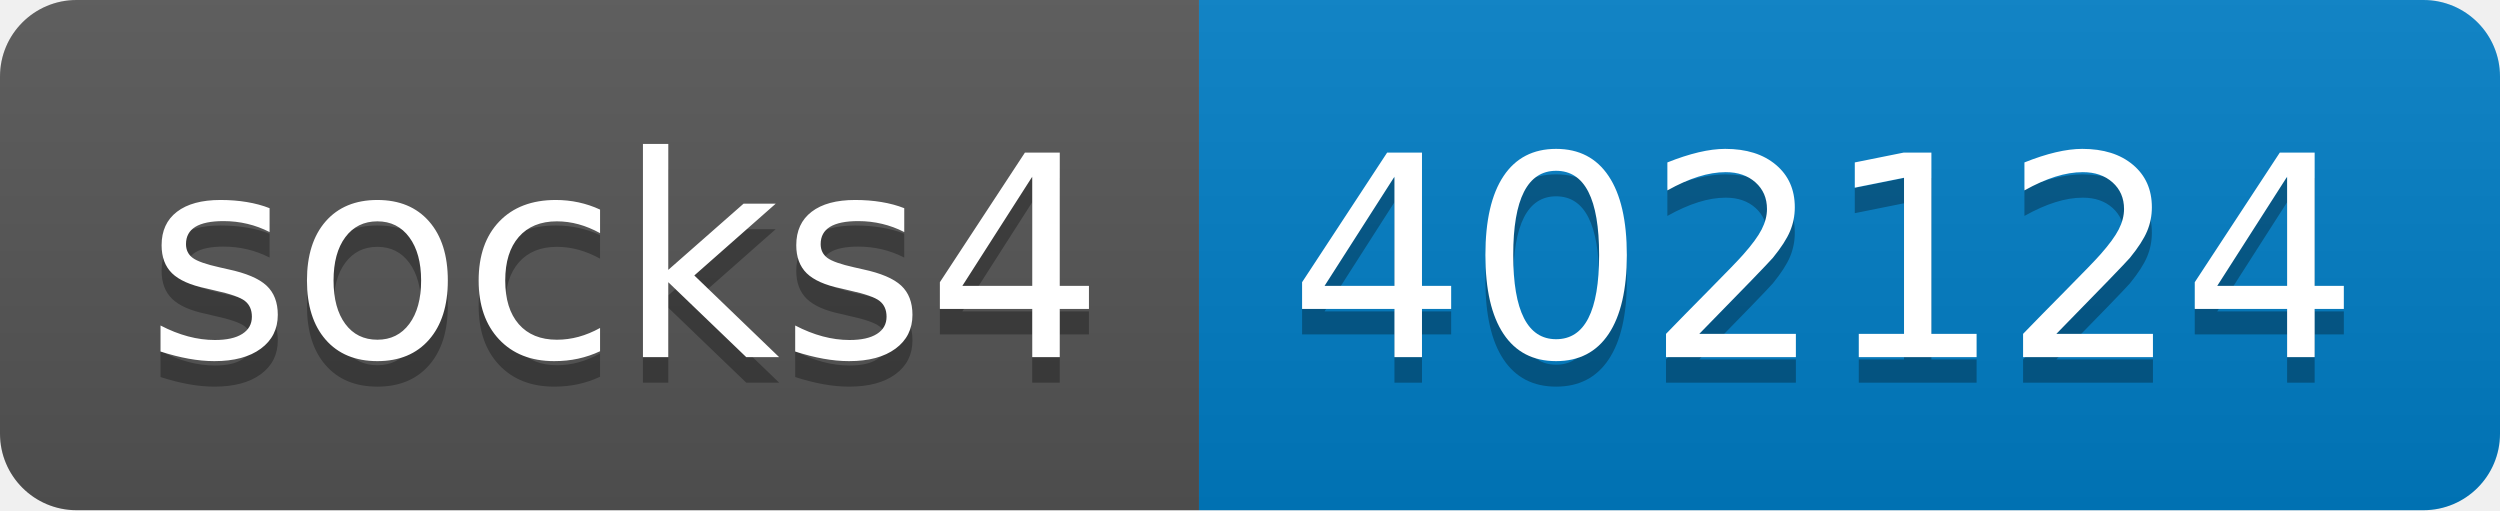
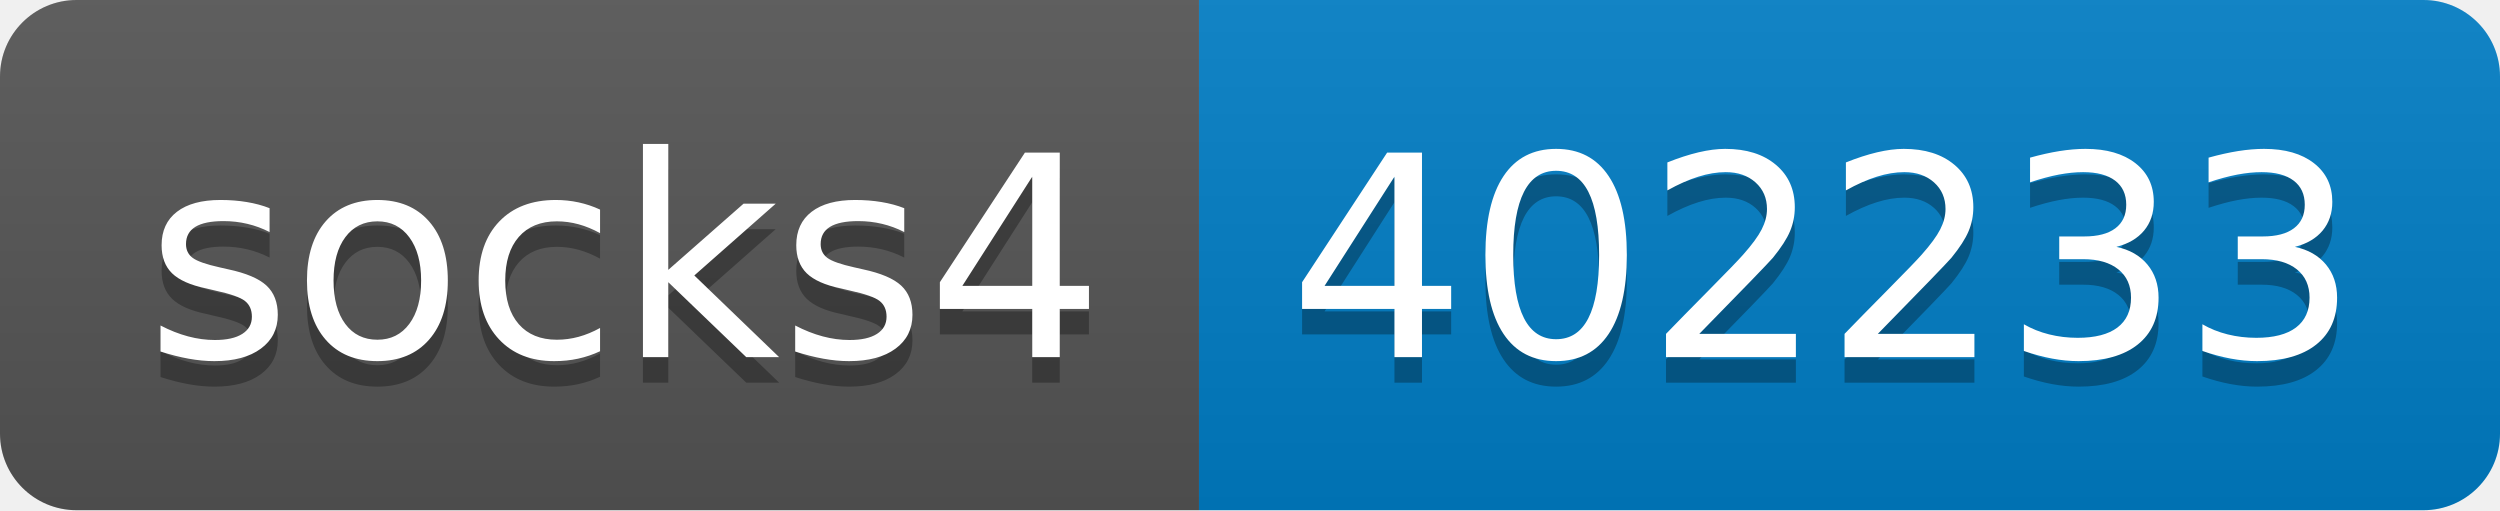
- <svg xmlns="http://www.w3.org/2000/svg" width="98" height="20" role="img" aria-label="socks4: 402124">
+ <svg xmlns="http://www.w3.org/2000/svg" width="98" height="20" role="img" aria-label="socks4: 402233">
  <linearGradient id="s" x2="0" y2="100%">
    <stop offset="0" stop-color="#bbb" stop-opacity=".1" />
    <stop offset="1" stop-opacity=".1" />
  </linearGradient>
  <clipPath id="r">
    <rect width="98" height="20" rx="3" fill="#fff" />
  </clipPath>
  <g clip-path="url(#r)">
    <rect width="47" height="20" fill="#555" />
    <rect x="47" width="51" height="20" fill="#007ec6" />
    <rect width="98" height="20" fill="url(#s)" />
  </g>
  <g fill="#fff" text-anchor="middle" font-family="Verdana,Geneva,DejaVu Sans,sans-serif" text-rendering="geometricPrecision" font-size="110">
    <text aria-hidden="true" x="245" y="150" fill="#010101" fill-opacity=".3" transform="scale(.1)" textLength="370">socks4</text>
    <text x="245" y="140" transform="scale(.1)" fill="#fff" textLength="370">socks4</text>
-     <text aria-hidden="true" x="715" y="150" fill="#010101" fill-opacity=".3" transform="scale(.1)" textLength="410">402124</text>
-     <text x="715" y="140" transform="scale(.1)" fill="#fff" textLength="410">402124</text>
+     <text aria-hidden="true" x="715" y="150" fill="#010101" fill-opacity=".3" transform="scale(.1)" textLength="410">402233</text>
+     <text x="715" y="140" transform="scale(.1)" fill="#fff" textLength="410">402233</text>
  </g>
</svg>
